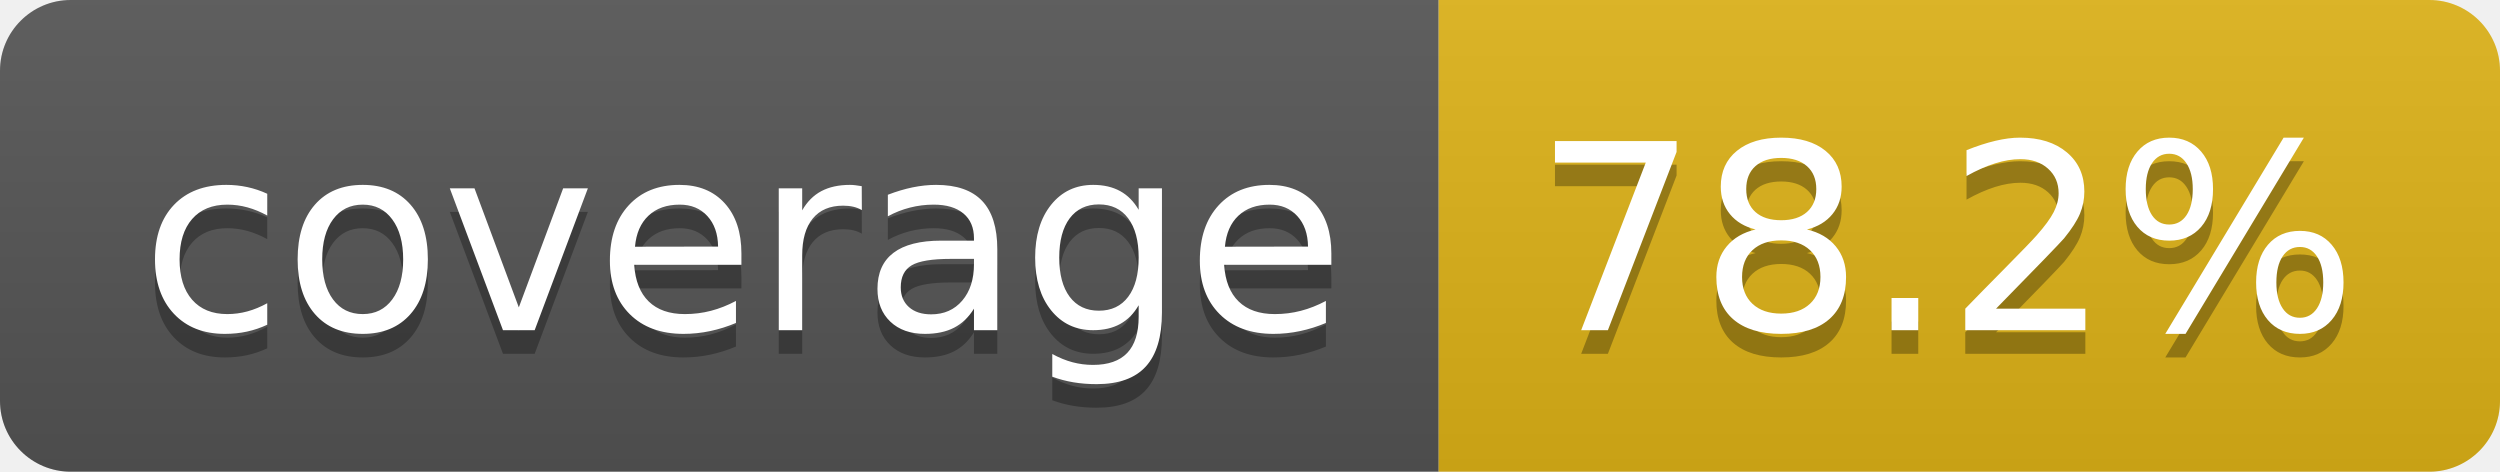
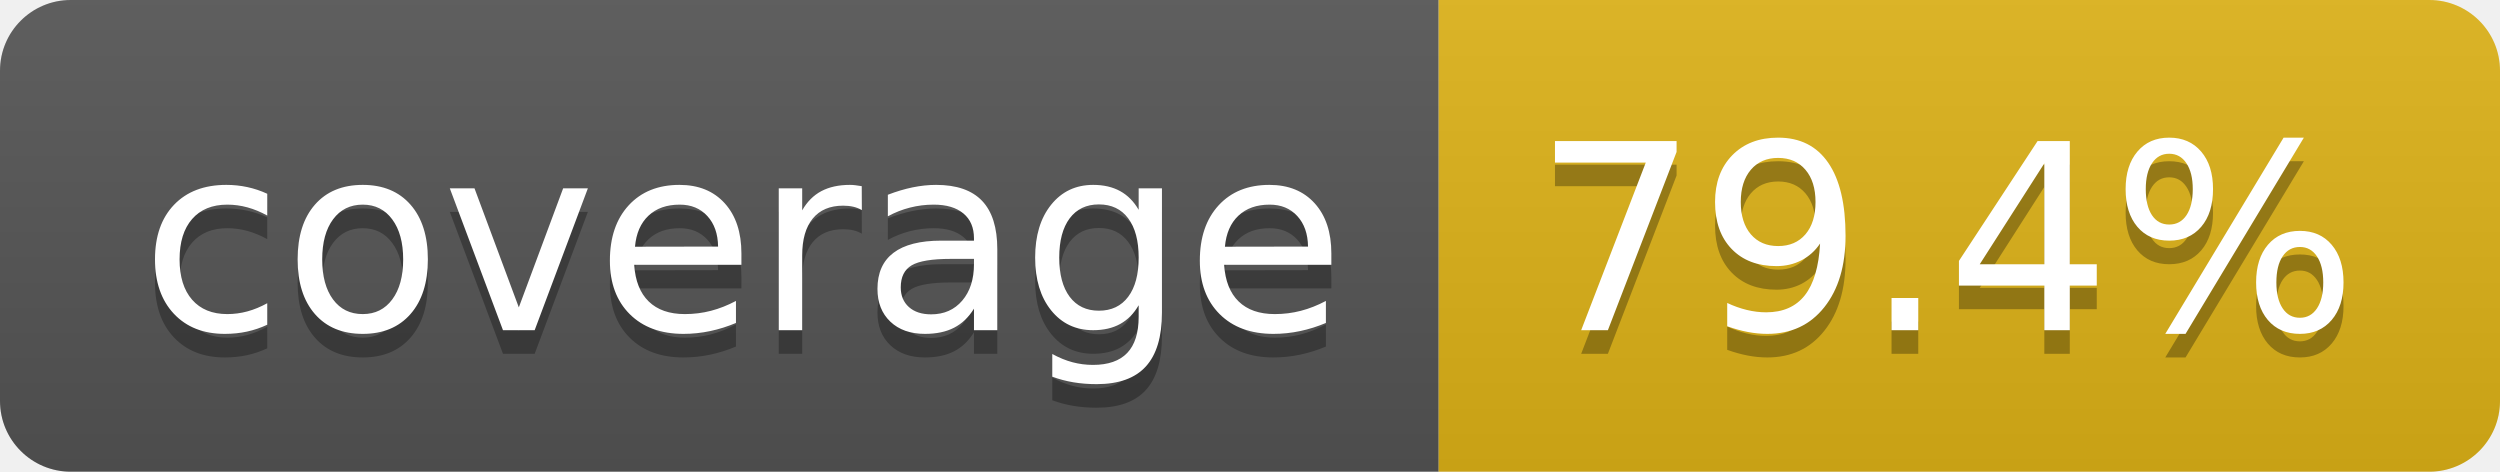
- <svg xmlns="http://www.w3.org/2000/svg" width="106" height="20" role="img" aria-label="coverage: 78.2%">
+ <svg xmlns="http://www.w3.org/2000/svg" width="106" height="20" role="img" aria-label="coverage: 79.4%">
  <linearGradient id="s" x2="0" y2="100%">
    <stop offset="0" stop-color="#bbb" stop-opacity=".1" />
    <stop offset="1" stop-opacity=".1" />
  </linearGradient>
  <clipPath id="r">
    <rect width="106" height="20" rx="3" fill="#fff" />
  </clipPath>
  <g clip-path="url(#r)">
    <rect width="61" height="20" fill="#555" />
    <rect x="61" width="45" height="20" fill="#dfb317" />
    <rect width="106" height="20" fill="url(#s)" />
  </g>
  <g fill="#fff" text-anchor="middle" font-family="Verdana,Geneva,DejaVu Sans,sans-serif" text-rendering="geometricPrecision" font-size="110">
    <text aria-hidden="true" x="315" y="150" fill="#010101" fill-opacity=".3" transform="scale(.1)" textLength="510">coverage</text>
    <text x="315" y="140" transform="scale(.1)" fill="#fff" textLength="510">coverage</text>
-     <text aria-hidden="true" x="825" y="150" fill="#010101" fill-opacity=".3" transform="scale(.1)" textLength="350">78.2%</text>
-     <text x="825" y="140" transform="scale(.1)" fill="#fff" textLength="350">78.2%</text>
+     <text aria-hidden="true" x="825" y="150" fill="#010101" fill-opacity=".3" transform="scale(.1)" textLength="350">79.4%</text>
+     <text x="825" y="140" transform="scale(.1)" fill="#fff" textLength="350">79.4%</text>
  </g>
</svg>
